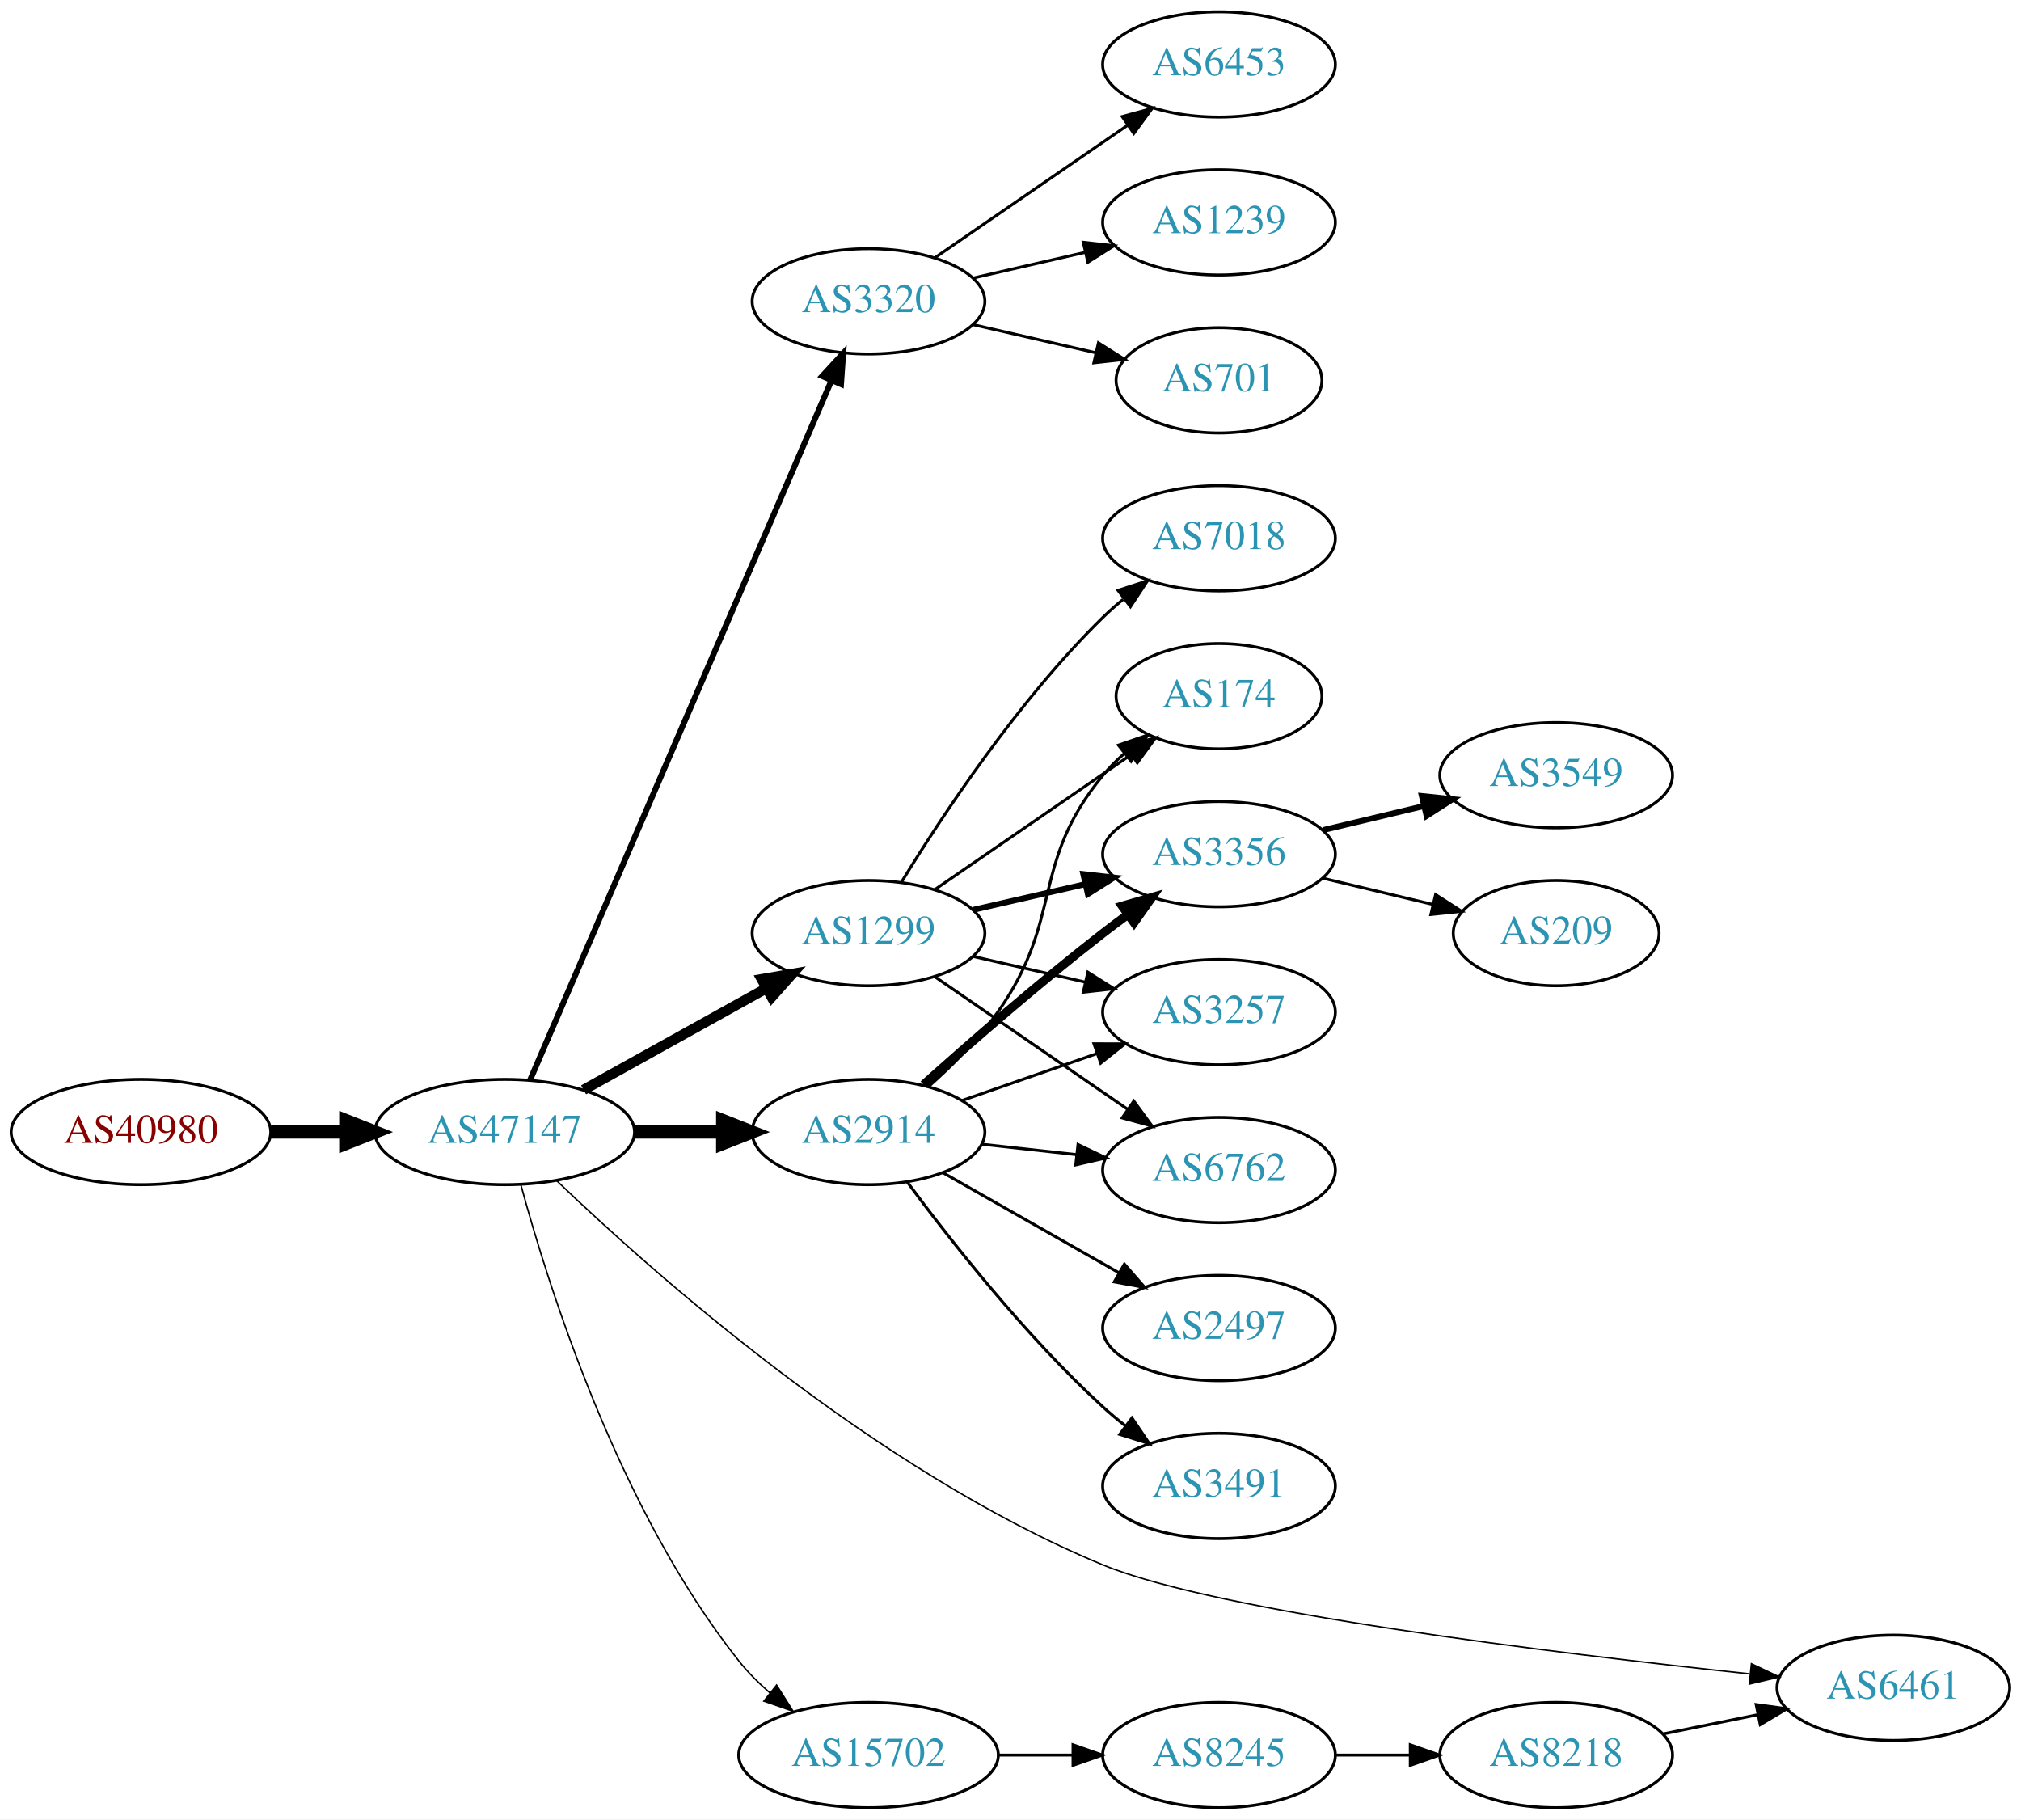
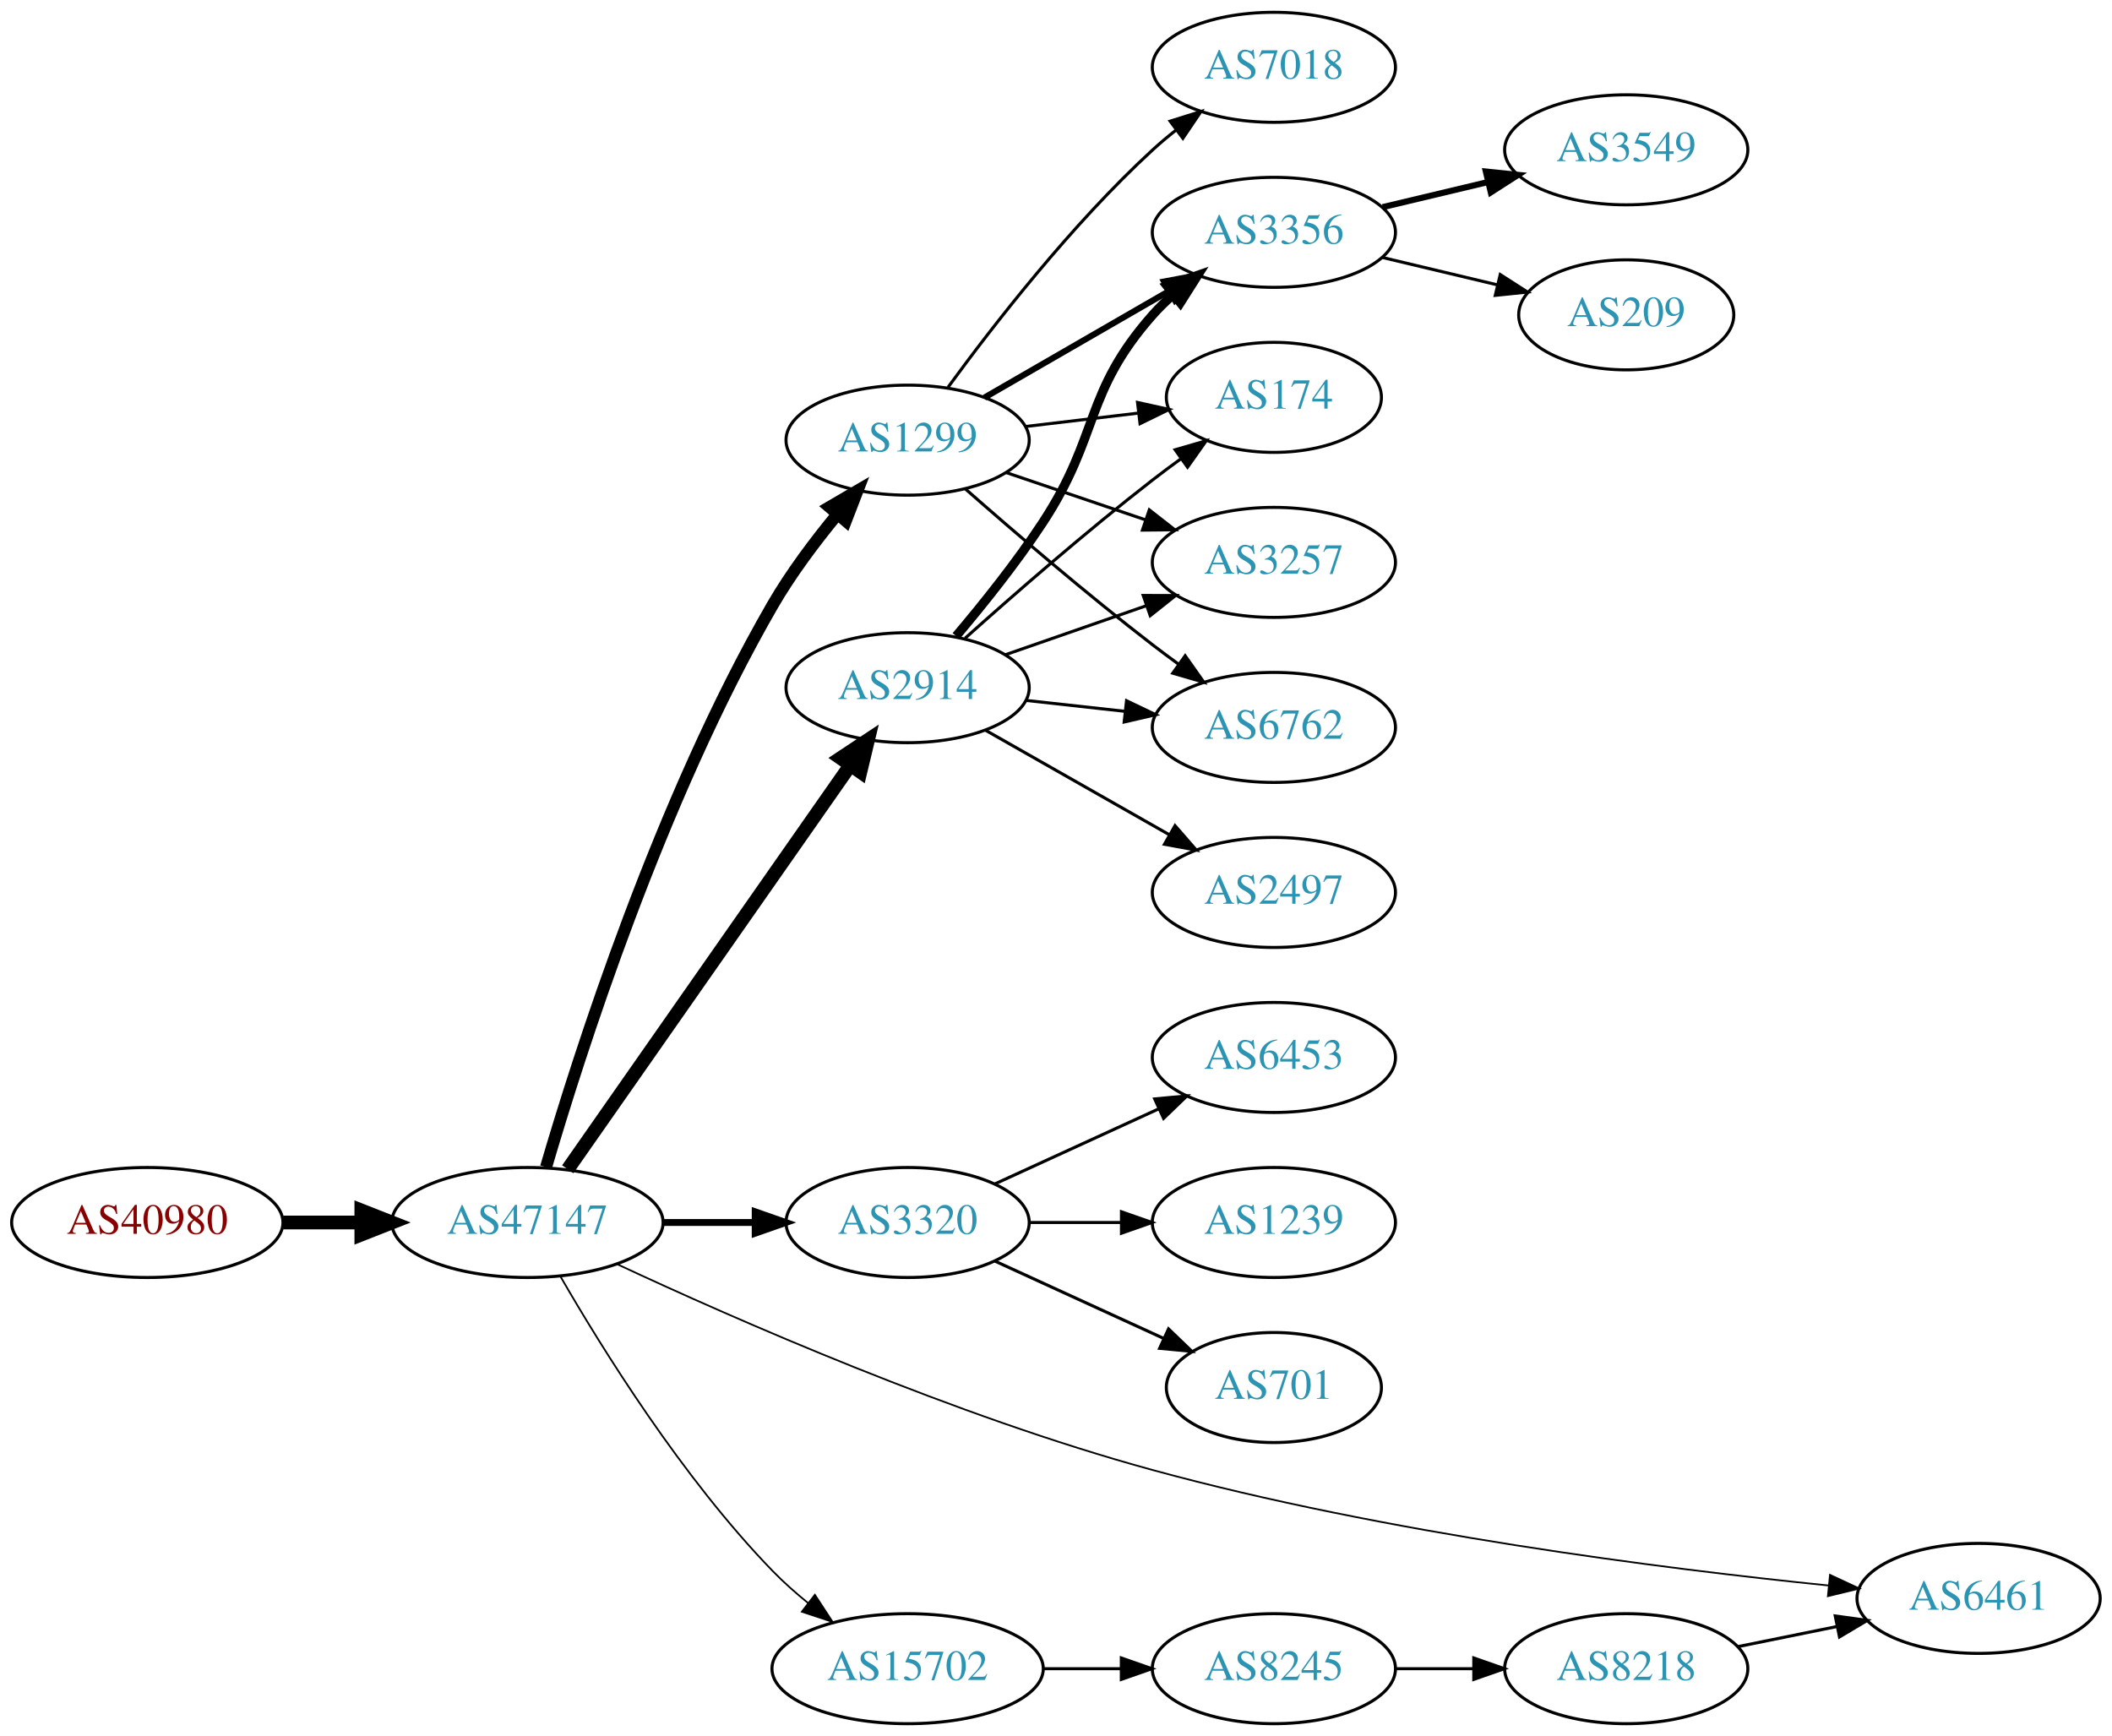
- <svg xmlns="http://www.w3.org/2000/svg" xmlns:xlink="http://www.w3.org/1999/xlink" width="691pt" height="622pt" viewBox="0.00 0.00 691.06 622.00">
-   <g id="graph0" class="graph" transform="scale(1 1) rotate(0) translate(4 618)">
-     <polygon fill="white" stroke="none" points="-4,4 -4,-618 687.055,-618 687.055,4 -4,4" />
+ <svg xmlns="http://www.w3.org/2000/svg" xmlns:xlink="http://www.w3.org/1999/xlink" width="691pt" height="568pt" viewBox="0.00 0.00 691.06 568.00">
+   <g id="graph0" class="graph" transform="scale(1 1) rotate(0) translate(4 564)">
+     <polygon fill="white" stroke="none" points="-4,4 -4,-564 687.055,-564 687.055,4 -4,4" />
    <g id="node1" class="node">
      <g id="a_node1">
        <a xlink:href="/asn/40980" xlink:title="AS40980 ~ powered by ANX [AT]">
-           <ellipse fill="#ffffff" stroke="black" cx="44.196" cy="-231" rx="44.393" ry="18" />
-           <text text-anchor="middle" x="44.196" y="-227.3" font-family="Times,serif" font-size="14.00" fill="#880000">AS40980</text>
+           <ellipse fill="#ffffff" stroke="black" cx="44.196" cy="-164" rx="44.393" ry="18" />
+           <text text-anchor="middle" x="44.196" y="-160.3" font-family="Times,serif" font-size="14.00" fill="#880000">AS40980</text>
        </a>
      </g>
    </g>
    <g id="node2" class="node">
      <g id="a_node2">
        <a xlink:href="/asn/47147" xlink:title="AS47147 ~ ANEXIA Internetdienstleistungs GmbH [AT]">
-           <ellipse fill="#ffffff" stroke="black" cx="168.588" cy="-231" rx="44.393" ry="18" />
-           <text text-anchor="middle" x="168.588" y="-227.3" font-family="Times,serif" font-size="14.00" fill="#2c94b3">AS47147</text>
+           <ellipse fill="#ffffff" stroke="black" cx="168.588" cy="-164" rx="44.393" ry="18" />
+           <text text-anchor="middle" x="168.588" y="-160.3" font-family="Times,serif" font-size="14.00" fill="#2c94b3">AS47147</text>
        </a>
      </g>
    </g>
    <g id="edge1" class="edge">
-       <path fill="none" stroke="black" stroke-width="4.5" d="M88.692,-231C96.898,-231 105.569,-231 114.041,-231" />
-       <polygon fill="black" stroke="black" stroke-width="4.5" points="114.233,-234.938 124.233,-231 114.233,-227.063 114.233,-234.938" />
+       <path fill="none" stroke="black" stroke-width="4.5" d="M88.692,-164C96.898,-164 105.569,-164 114.041,-164" />
+       <polygon fill="black" stroke="black" stroke-width="4.5" points="114.233,-167.938 124.233,-164 114.233,-160.063 114.233,-167.938" />
    </g>
    <g id="node3" class="node">
      <g id="a_node3">
-         <a xlink:href="/asn/3320" xlink:title="AS3320 ~ DTAG [DE]">
-           <ellipse fill="#ffffff" stroke="black" cx="292.98" cy="-515" rx="39.794" ry="18" />
-           <text text-anchor="middle" x="292.98" y="-511.3" font-family="Times,serif" font-size="14.00" fill="#2c94b3">AS3320</text>
+         <a xlink:href="/asn/2914" xlink:title="AS2914 ~ NTT America, Inc. [US]">
+           <ellipse fill="#ffffff" stroke="black" cx="292.98" cy="-339" rx="39.794" ry="18" />
+           <text text-anchor="middle" x="292.98" y="-335.3" font-family="Times,serif" font-size="14.00" fill="#2c94b3">AS2914</text>
        </a>
      </g>
    </g>
    <g id="edge2" class="edge">
-       <path fill="none" stroke="black" stroke-width="2" d="M177.244,-248.765C198.022,-296.979 255.569,-430.511 280.366,-488.05" />
-       <polygon fill="black" stroke="black" stroke-width="2" points="277.155,-489.443 284.327,-497.241 283.584,-486.673 277.155,-489.443" />
+       <path fill="none" stroke="black" stroke-width="4.5" d="M181.771,-181.419C203.454,-212.422 248.829,-277.301 274.07,-313.392" />
+       <polygon fill="black" stroke="black" stroke-width="4.5" points="271.069,-315.971 280.027,-321.909 277.523,-311.458 271.069,-315.971" />
    </g>
    <g id="node4" class="node">
      <g id="a_node4">
        <a xlink:href="/asn/1299" xlink:title="AS1299 ~ Telia Carrier [EU]">
-           <ellipse fill="#ffffff" stroke="black" cx="292.98" cy="-299" rx="39.794" ry="18" />
-           <text text-anchor="middle" x="292.98" y="-295.3" font-family="Times,serif" font-size="14.00" fill="#2c94b3">AS1299</text>
+           <ellipse fill="#ffffff" stroke="black" cx="292.98" cy="-420" rx="39.794" ry="18" />
+           <text text-anchor="middle" x="292.98" y="-416.3" font-family="Times,serif" font-size="14.00" fill="#2c94b3">AS1299</text>
        </a>
      </g>
    </g>
    <g id="edge3" class="edge">
-       <path fill="none" stroke="black" stroke-width="3.5" d="M195.544,-245.421C213.717,-255.518 238.18,-269.109 257.919,-280.076" />
-       <polygon fill="black" stroke="black" stroke-width="3.5" points="256.457,-283.268 266.899,-285.065 259.857,-277.149 256.457,-283.268" />
+       <path fill="none" stroke="black" stroke-width="3.938" d="M174.673,-182.11C185.314,-218.491 212.021,-302.408 248.784,-366 254.765,-376.345 262.624,-386.808 269.998,-395.735" />
+       <polygon fill="black" stroke="black" stroke-width="3.938" points="267.419,-398.105 276.565,-403.452 272.75,-393.568 267.419,-398.105" />
    </g>
    <g id="node5" class="node">
      <g id="a_node5">
-         <a xlink:href="/asn/2914" xlink:title="AS2914 ~ NTT America, Inc. [US]">
-           <ellipse fill="#ffffff" stroke="black" cx="292.98" cy="-231" rx="39.794" ry="18" />
-           <text text-anchor="middle" x="292.98" y="-227.3" font-family="Times,serif" font-size="14.00" fill="#2c94b3">AS2914</text>
+         <a xlink:href="/asn/3320" xlink:title="AS3320 ~ DTAG [DE]">
+           <ellipse fill="#ffffff" stroke="black" cx="292.98" cy="-164" rx="39.794" ry="18" />
+           <text text-anchor="middle" x="292.98" y="-160.3" font-family="Times,serif" font-size="14.00" fill="#2c94b3">AS3320</text>
        </a>
      </g>
    </g>
    <g id="edge4" class="edge">
-       <path fill="none" stroke="black" stroke-width="4.5" d="M213.084,-231C222.773,-231 233.11,-231 243.002,-231" />
-       <polygon fill="black" stroke="black" stroke-width="4.5" points="243.105,-234.938 253.105,-231 243.105,-227.063 243.105,-234.938" />
+       <path fill="none" stroke="black" stroke-width="2.25" d="M213.084,-164C222.773,-164 233.11,-164 243.002,-164" />
+       <polygon fill="black" stroke="black" stroke-width="2.25" points="243.105,-167.5 253.105,-164 243.105,-160.5 243.105,-167.5" />
    </g>
    <g id="node6" class="node">
      <g id="a_node6">
        <a xlink:href="/asn/15702" xlink:title="AS15702 ~ Onstage Online GmbH [AT]">
          <ellipse fill="#ffffff" stroke="black" cx="292.98" cy="-18" rx="44.393" ry="18" />
          <text text-anchor="middle" x="292.98" y="-14.3" font-family="Times,serif" font-size="14.00" fill="#2c94b3">AS15702</text>
        </a>
      </g>
    </g>
    <g id="edge5" class="edge">
-       <path fill="none" stroke="black" stroke-width="0.5" d="M174.121,-212.916C183.466,-178.357 207.529,-101.772 248.784,-50 251.823,-46.186 255.421,-42.596 259.223,-39.298" />
-       <polygon fill="black" stroke="black" stroke-width="0.5" points="261.55,-41.919 267.201,-32.957 257.194,-36.439 261.55,-41.919" />
+       <path fill="none" stroke="black" stroke-width="0.562" d="M179.305,-146.479C192.895,-122.91 219.253,-80.444 248.784,-50 252.348,-46.326 256.368,-42.758 260.484,-39.418" />
+       <polygon fill="black" stroke="black" stroke-width="0.562" points="262.632,-42.181 268.424,-33.31 258.364,-36.633 262.632,-42.181" />
    </g>
    <g id="node7" class="node">
      <g id="a_node7">
        <a xlink:href="/asn/6461" xlink:title="AS6461 ~ Zayo Bandwidth [US]">
          <ellipse fill="#ffffff" stroke="black" cx="643.409" cy="-41" rx="39.794" ry="18" />
          <text text-anchor="middle" x="643.409" y="-37.3" font-family="Times,serif" font-size="14.00" fill="#2c94b3">AS6461</text>
        </a>
      </g>
    </g>
    <g id="edge6" class="edge">
-       <path fill="none" stroke="black" stroke-width="0.5" d="M186.346,-214.371C219.096,-182.965 295.227,-115.194 373.176,-83 412.242,-66.865 527.946,-52.792 594.266,-45.763" />
-       <polygon fill="black" stroke="black" stroke-width="0.5" points="594.885,-49.218 604.467,-44.696 594.157,-42.256 594.885,-49.218" />
+       <path fill="none" stroke="black" stroke-width="0.562" d="M197.886,-150.383C236.585,-132.313 308.593,-100.645 373.176,-83 449.059,-62.268 539.955,-50.748 594.344,-45.221" />
+       <polygon fill="black" stroke="black" stroke-width="0.562" points="594.786,-48.694 604.392,-44.226 594.096,-41.728 594.786,-48.694" />
    </g>
    <g id="node8" class="node">
      <g id="a_node8">
-         <a xlink:href="/asn/6453" xlink:title="AS6453 ~ TATA COMMUNICATIONS (AMERICA) INC [US]">
-           <ellipse fill="#ffffff" stroke="black" cx="412.823" cy="-596" rx="39.794" ry="18" />
-           <text text-anchor="middle" x="412.823" y="-592.3" font-family="Times,serif" font-size="14.00" fill="#2c94b3">AS6453</text>
+         <a xlink:href="/asn/6762" xlink:title="AS6762 ~ TELECOM ITALIA SPARKLE S.p.A. [IT]">
+           <ellipse fill="#ffffff" stroke="black" cx="412.823" cy="-326" rx="39.794" ry="18" />
+           <text text-anchor="middle" x="412.823" y="-322.3" font-family="Times,serif" font-size="14.00" fill="#2c94b3">AS6762</text>
        </a>
      </g>
    </g>
    <g id="edge7" class="edge">
-       <path fill="none" stroke="black" d="M315.595,-529.857C334.083,-542.565 360.897,-560.995 381.526,-575.175" />
-       <polygon fill="black" stroke="black" points="379.723,-578.183 389.947,-580.963 383.688,-572.414 379.723,-578.183" />
+       <path fill="none" stroke="black" d="M331.591,-334.851C341.902,-333.713 353.219,-332.465 364.019,-331.274" />
+       <polygon fill="black" stroke="black" points="364.61,-334.73 374.166,-330.154 363.842,-327.772 364.61,-334.73" />
    </g>
    <g id="node9" class="node">
      <g id="a_node9">
-         <a xlink:href="/asn/1239" xlink:title="AS1239 ~ Sprint [US]">
-           <ellipse fill="#ffffff" stroke="black" cx="412.823" cy="-542" rx="39.794" ry="18" />
-           <text text-anchor="middle" x="412.823" y="-538.3" font-family="Times,serif" font-size="14.00" fill="#2c94b3">AS1239</text>
+         <a xlink:href="/asn/3356" xlink:title="AS3356 ~ Level 3 Parent, LLC [US]">
+           <ellipse fill="#ffffff" stroke="black" cx="412.823" cy="-488" rx="39.794" ry="18" />
+           <text text-anchor="middle" x="412.823" y="-484.3" font-family="Times,serif" font-size="14.00" fill="#2c94b3">AS3356</text>
        </a>
      </g>
    </g>
    <g id="edge8" class="edge">
-       <path fill="none" stroke="black" d="M328.7,-522.955C340.7,-525.704 354.32,-528.825 367.013,-531.733" />
-       <polygon fill="black" stroke="black" points="366.415,-535.187 376.945,-534.009 367.979,-528.364 366.415,-535.187" />
+       <path fill="none" stroke="black" stroke-width="3" d="M308.849,-355.885C317.608,-366.231 328.613,-379.952 337.176,-393 355.94,-421.589 350.527,-435.38 373.176,-461 375.159,-463.242 377.363,-465.394 379.685,-467.437" />
+       <polygon fill="black" stroke="black" stroke-width="3" points="377.873,-470.466 387.886,-473.929 382.218,-464.978 377.873,-470.466" />
    </g>
    <g id="node10" class="node">
      <g id="a_node10">
-         <a xlink:href="/asn/701" xlink:title="AS701 ~ UUNET [US]">
-           <ellipse fill="#ffffff" stroke="black" cx="412.823" cy="-488" rx="35.194" ry="18" />
-           <text text-anchor="middle" x="412.823" y="-484.3" font-family="Times,serif" font-size="14.00" fill="#2c94b3">AS701</text>
+         <a xlink:href="/asn/2497" xlink:title="AS2497 ~ Internet Initiative Japan Inc. [JP]">
+           <ellipse fill="#ffffff" stroke="black" cx="412.823" cy="-272" rx="39.794" ry="18" />
+           <text text-anchor="middle" x="412.823" y="-268.3" font-family="Times,serif" font-size="14.00" fill="#2c94b3">AS2497</text>
        </a>
      </g>
    </g>
    <g id="edge9" class="edge">
-       <path fill="none" stroke="black" d="M328.7,-507.045C341.792,-504.045 356.814,-500.604 370.455,-497.478" />
-       <polygon fill="black" stroke="black" points="371.597,-500.807 380.562,-495.162 370.033,-493.984 371.597,-500.807" />
+       <path fill="none" stroke="black" d="M318.397,-325.118C335.857,-315.191 359.558,-301.716 378.718,-290.822" />
+       <polygon fill="black" stroke="black" points="380.474,-293.85 387.437,-285.865 377.014,-287.765 380.474,-293.85" />
    </g>
    <g id="node11" class="node">
      <g id="a_node11">
-         <a xlink:href="/asn/3257" xlink:title="AS3257 ~ GTT [DE]">
-           <ellipse fill="#ffffff" stroke="black" cx="412.823" cy="-272" rx="39.794" ry="18" />
-           <text text-anchor="middle" x="412.823" y="-268.3" font-family="Times,serif" font-size="14.00" fill="#2c94b3">AS3257</text>
+         <a xlink:href="/asn/174" xlink:title="AS174 ~ Cogent Communications [US]">
+           <ellipse fill="#ffffff" stroke="black" cx="412.823" cy="-434" rx="35.194" ry="18" />
+           <text text-anchor="middle" x="412.823" y="-430.3" font-family="Times,serif" font-size="14.00" fill="#2c94b3">AS174</text>
        </a>
      </g>
    </g>
    <g id="edge10" class="edge">
-       <path fill="none" stroke="black" d="M328.7,-291.045C340.7,-288.296 354.32,-285.175 367.013,-282.267" />
-       <polygon fill="black" stroke="black" points="367.979,-285.636 376.945,-279.991 366.415,-278.813 367.979,-285.636" />
+       <path fill="none" stroke="black" d="M311.795,-355.191C327.571,-369.311 351.41,-390.119 373.176,-407 376.131,-409.292 379.262,-411.625 382.413,-413.913" />
+       <polygon fill="black" stroke="black" points="380.511,-416.856 390.689,-419.801 384.569,-411.152 380.511,-416.856" />
    </g>
    <g id="node12" class="node">
      <g id="a_node12">
-         <a xlink:href="/asn/6762" xlink:title="AS6762 ~ TELECOM ITALIA SPARKLE S.p.A. [IT]">
-           <ellipse fill="#ffffff" stroke="black" cx="412.823" cy="-218" rx="39.794" ry="18" />
-           <text text-anchor="middle" x="412.823" y="-214.3" font-family="Times,serif" font-size="14.00" fill="#2c94b3">AS6762</text>
+         <a xlink:href="/asn/3257" xlink:title="AS3257 ~ GTT [DE]">
+           <ellipse fill="#ffffff" stroke="black" cx="412.823" cy="-380" rx="39.794" ry="18" />
+           <text text-anchor="middle" x="412.823" y="-376.3" font-family="Times,serif" font-size="14.00" fill="#2c94b3">AS3257</text>
        </a>
      </g>
    </g>
    <g id="edge11" class="edge">
-       <path fill="none" stroke="black" d="M315.595,-284.143C334.083,-271.435 360.897,-253.005 381.526,-238.825" />
-       <polygon fill="black" stroke="black" points="383.688,-241.586 389.947,-233.037 379.723,-235.817 383.688,-241.586" />
+       <path fill="none" stroke="black" d="M324.942,-349.772C339.039,-354.677 355.915,-360.548 371.029,-365.807" />
+       <polygon fill="black" stroke="black" points="370.064,-369.177 380.659,-369.157 372.364,-362.566 370.064,-369.177" />
+     </g>
+     <g id="edge16" class="edge">
+       <path fill="none" stroke="black" d="M311.831,-404.078C327.631,-390.186 351.484,-369.697 373.176,-353 375.919,-350.889 378.809,-348.739 381.725,-346.62" />
+       <polygon fill="black" stroke="black" points="383.792,-349.445 389.903,-340.791 379.728,-343.745 383.792,-349.445" />
+     </g>
+     <g id="edge15" class="edge">
+       <path fill="none" stroke="black" stroke-width="2" d="M318.112,-433.925C335.551,-443.988 359.325,-457.707 378.563,-468.808" />
+       <polygon fill="black" stroke="black" stroke-width="2" points="376.908,-471.893 387.319,-473.86 380.407,-465.83 376.908,-471.893" />
+     </g>
+     <g id="edge14" class="edge">
+       <path fill="none" stroke="black" d="M331.591,-424.468C343.26,-425.855 356.219,-427.394 368.258,-428.824" />
+       <polygon fill="black" stroke="black" points="368.203,-432.342 378.546,-430.047 369.029,-425.391 368.203,-432.342" />
+     </g>
+     <g id="edge12" class="edge">
+       <path fill="none" stroke="black" d="M325.251,-409.386C339.234,-404.639 355.905,-398.981 370.867,-393.902" />
+       <polygon fill="black" stroke="black" points="372.062,-397.192 380.407,-390.664 369.812,-390.564 372.062,-397.192" />
    </g>
    <g id="node13" class="node">
      <g id="a_node13">
-         <a xlink:href="/asn/174" xlink:title="AS174 ~ Cogent Communications [US]">
-           <ellipse fill="#ffffff" stroke="black" cx="412.823" cy="-380" rx="35.194" ry="18" />
-           <text text-anchor="middle" x="412.823" y="-376.3" font-family="Times,serif" font-size="14.00" fill="#2c94b3">AS174</text>
-         </a>
-       </g>
-     </g>
-     <g id="edge12" class="edge">
-       <path fill="none" stroke="black" d="M315.595,-313.857C334.432,-326.805 361.912,-345.693 382.687,-359.973" />
-       <polygon fill="black" stroke="black" points="380.913,-363.001 391.136,-365.781 384.878,-357.232 380.913,-363.001" />
+         <a xlink:href="/asn/7018" xlink:title="AS7018 ~ AT&amp;T Services, Inc. [US]">
+           <ellipse fill="#ffffff" stroke="black" cx="412.823" cy="-542" rx="39.794" ry="18" />
+           <text text-anchor="middle" x="412.823" y="-538.3" font-family="Times,serif" font-size="14.00" fill="#2c94b3">AS7018</text>
+         </a>
+       </g>
+     </g>
+     <g id="edge13" class="edge">
+       <path fill="none" stroke="black" d="M306.202,-437.31C320.803,-457.312 346.606,-490.6 373.176,-515 375.588,-517.214 378.189,-519.396 380.862,-521.501" />
+       <polygon fill="black" stroke="black" points="378.867,-524.379 388.978,-527.542 383.046,-518.764 378.867,-524.379" />
    </g>
    <g id="node14" class="node">
      <g id="a_node14">
-         <a xlink:href="/asn/3356" xlink:title="AS3356 ~ Level 3 Parent, LLC [US]">
-           <ellipse fill="#ffffff" stroke="black" cx="412.823" cy="-326" rx="39.794" ry="18" />
-           <text text-anchor="middle" x="412.823" y="-322.3" font-family="Times,serif" font-size="14.00" fill="#2c94b3">AS3356</text>
-         </a>
-       </g>
-     </g>
-     <g id="edge13" class="edge">
-       <path fill="none" stroke="black" stroke-width="2" d="M328.7,-306.955C340.7,-309.704 354.32,-312.825 367.013,-315.733" />
-       <polygon fill="black" stroke="black" stroke-width="2" points="366.415,-319.187 376.945,-318.009 367.979,-312.364 366.415,-319.187" />
+         <a xlink:href="/asn/6453" xlink:title="AS6453 ~ TATA COMMUNICATIONS (AMERICA) INC [US]">
+           <ellipse fill="#ffffff" stroke="black" cx="412.823" cy="-218" rx="39.794" ry="18" />
+           <text text-anchor="middle" x="412.823" y="-214.3" font-family="Times,serif" font-size="14.00" fill="#2c94b3">AS6453</text>
+         </a>
+       </g>
+     </g>
+     <g id="edge17" class="edge">
+       <path fill="none" stroke="black" d="M321.609,-176.661C337.566,-183.973 357.837,-193.261 375.119,-201.181" />
+       <polygon fill="black" stroke="black" points="373.818,-204.435 384.367,-205.419 376.734,-198.071 373.818,-204.435" />
    </g>
    <g id="node15" class="node">
      <g id="a_node15">
-         <a xlink:href="/asn/7018" xlink:title="AS7018 ~ AT&amp;T Services, Inc. [US]">
-           <ellipse fill="#ffffff" stroke="black" cx="412.823" cy="-434" rx="39.794" ry="18" />
-           <text text-anchor="middle" x="412.823" y="-430.3" font-family="Times,serif" font-size="14.00" fill="#2c94b3">AS7018</text>
-         </a>
-       </g>
-     </g>
-     <g id="edge14" class="edge">
-       <path fill="none" stroke="black" d="M304.246,-316.44C318.055,-338.991 344.243,-378.722 373.176,-407 375.317,-409.092 377.634,-411.137 380.034,-413.106" />
-       <polygon fill="black" stroke="black" points="378.301,-416.185 388.375,-419.464 382.544,-410.618 378.301,-416.185" />
-     </g>
-     <g id="edge20" class="edge">
-       <path fill="none" stroke="black" d="M324.942,-241.772C339.039,-246.677 355.915,-252.548 371.029,-257.807" />
-       <polygon fill="black" stroke="black" points="370.064,-261.177 380.659,-261.157 372.364,-254.566 370.064,-261.177" />
-     </g>
-     <g id="edge16" class="edge">
-       <path fill="none" stroke="black" d="M331.591,-226.851C341.902,-225.713 353.219,-224.465 364.019,-223.274" />
-       <polygon fill="black" stroke="black" points="364.61,-226.73 374.166,-222.154 363.842,-219.772 364.61,-226.73" />
-     </g>
-     <g id="edge17" class="edge">
-       <path fill="none" stroke="black" d="M313.703,-246.73C321.718,-253.833 330.616,-262.709 337.176,-272 359.901,-304.181 348.112,-322.606 373.176,-353 375.311,-355.589 377.754,-358.041 380.351,-360.334" />
-       <polygon fill="black" stroke="black" points="378.428,-363.275 388.45,-366.712 382.759,-357.775 378.428,-363.275" />
+         <a xlink:href="/asn/1239" xlink:title="AS1239 ~ Sprint [US]">
+           <ellipse fill="#ffffff" stroke="black" cx="412.823" cy="-164" rx="39.794" ry="18" />
+           <text text-anchor="middle" x="412.823" y="-160.3" font-family="Times,serif" font-size="14.00" fill="#2c94b3">AS1239</text>
+         </a>
+       </g>
    </g>
    <g id="edge18" class="edge">
-       <path fill="none" stroke="black" stroke-width="3" d="M311.795,-247.191C327.571,-261.311 351.41,-282.119 373.176,-299 375.911,-301.121 378.797,-303.278 381.709,-305.401" />
-       <polygon fill="black" stroke="black" stroke-width="3" points="379.71,-308.274 389.882,-311.236 383.777,-302.577 379.71,-308.274" />
+       <path fill="none" stroke="black" d="M332.893,-164C342.446,-164 352.796,-164 362.759,-164" />
+       <polygon fill="black" stroke="black" points="362.951,-167.5 372.951,-164 362.951,-160.5 362.951,-167.5" />
    </g>
    <g id="node16" class="node">
      <g id="a_node16">
-         <a xlink:href="/asn/2497" xlink:title="AS2497 ~ Internet Initiative Japan Inc. [JP]">
-           <ellipse fill="#ffffff" stroke="black" cx="412.823" cy="-164" rx="39.794" ry="18" />
-           <text text-anchor="middle" x="412.823" y="-160.3" font-family="Times,serif" font-size="14.00" fill="#2c94b3">AS2497</text>
-         </a>
-       </g>
-     </g>
-     <g id="edge15" class="edge">
-       <path fill="none" stroke="black" d="M318.397,-217.118C335.857,-207.191 359.558,-193.716 378.718,-182.822" />
-       <polygon fill="black" stroke="black" points="380.474,-185.85 387.437,-177.865 377.014,-179.765 380.474,-185.85" />
-     </g>
-     <g id="node17" class="node">
-       <g id="a_node17">
-         <a xlink:href="/asn/3491" xlink:title="AS3491 ~ PCCW Global, Inc. [US]">
-           <ellipse fill="#ffffff" stroke="black" cx="412.823" cy="-110" rx="39.794" ry="18" />
-           <text text-anchor="middle" x="412.823" y="-106.3" font-family="Times,serif" font-size="14.00" fill="#2c94b3">AS3491</text>
+         <a xlink:href="/asn/701" xlink:title="AS701 ~ UUNET [US]">
+           <ellipse fill="#ffffff" stroke="black" cx="412.823" cy="-110" rx="35.194" ry="18" />
+           <text text-anchor="middle" x="412.823" y="-106.3" font-family="Times,serif" font-size="14.00" fill="#2c94b3">AS701</text>
        </a>
      </g>
    </g>
    <g id="edge19" class="edge">
-       <path fill="none" stroke="black" d="M306.238,-213.886C320.873,-194.106 346.708,-161.18 373.176,-137 375.594,-134.792 378.199,-132.615 380.875,-130.512" />
-       <polygon fill="black" stroke="black" points="383.058,-133.251 388.995,-124.476 378.881,-127.633 383.058,-133.251" />
-     </g>
-     <g id="node20" class="node">
-       <g id="a_node20">
+       <path fill="none" stroke="black" d="M321.609,-151.339C338.025,-143.817 359.007,-134.202 376.604,-126.139" />
+       <polygon fill="black" stroke="black" points="378.348,-129.189 385.981,-121.842 375.432,-122.826 378.348,-129.189" />
+     </g>
+     <g id="node19" class="node">
+       <g id="a_node19">
        <a xlink:href="/asn/8245" xlink:title="AS8245 ~ Video-Broadcast GmbH [AT]">
          <ellipse fill="#ffffff" stroke="black" cx="412.823" cy="-18" rx="39.794" ry="18" />
          <text text-anchor="middle" x="412.823" y="-14.3" font-family="Times,serif" font-size="14.00" fill="#2c94b3">AS8245</text>
        </a>
      </g>
    </g>
-     <g id="edge23" class="edge">
+     <g id="edge22" class="edge">
      <path fill="none" stroke="black" d="M337.191,-18C345.504,-18 354.267,-18 362.749,-18" />
      <polygon fill="black" stroke="black" points="362.908,-21.5 372.908,-18 362.908,-14.5 362.908,-21.5" />
    </g>
+     <g id="node17" class="node">
+       <g id="a_node17">
+         <a xlink:href="/asn/3549" xlink:title="AS3549 ~ Level 3 Parent, LLC [US]">
+           <ellipse fill="#ffffff" stroke="black" cx="528.116" cy="-515" rx="39.794" ry="18" />
+           <text text-anchor="middle" x="528.116" y="-511.3" font-family="Times,serif" font-size="14.00" fill="#2c94b3">AS3549</text>
+         </a>
+       </g>
+     </g>
+     <g id="edge20" class="edge">
+       <path fill="none" stroke="black" stroke-width="2" d="M448.43,-496.248C459.301,-498.838 471.456,-501.735 482.898,-504.462" />
+       <polygon fill="black" stroke="black" stroke-width="2" points="482.182,-507.889 492.721,-506.803 483.804,-501.08 482.182,-507.889" />
+     </g>
    <g id="node18" class="node">
      <g id="a_node18">
-         <a xlink:href="/asn/3549" xlink:title="AS3549 ~ Level 3 Parent, LLC [US]">
-           <ellipse fill="#ffffff" stroke="black" cx="528.116" cy="-353" rx="39.794" ry="18" />
-           <text text-anchor="middle" x="528.116" y="-349.3" font-family="Times,serif" font-size="14.00" fill="#2c94b3">AS3549</text>
+         <a xlink:href="/asn/209" xlink:title="AS209 ~ CenturyLink Communications, LLC [US]">
+           <ellipse fill="#ffffff" stroke="black" cx="528.116" cy="-461" rx="35.194" ry="18" />
+           <text text-anchor="middle" x="528.116" y="-457.3" font-family="Times,serif" font-size="14.00" fill="#2c94b3">AS209</text>
        </a>
      </g>
    </g>
    <g id="edge21" class="edge">
-       <path fill="none" stroke="black" stroke-width="2" d="M448.43,-334.248C459.301,-336.838 471.456,-339.735 482.898,-342.462" />
-       <polygon fill="black" stroke="black" stroke-width="2" points="482.182,-345.889 492.721,-344.803 483.804,-339.08 482.182,-345.889" />
-     </g>
-     <g id="node19" class="node">
-       <g id="a_node19">
-         <a xlink:href="/asn/209" xlink:title="AS209 ~ CenturyLink Communications, LLC [US]">
-           <ellipse fill="#ffffff" stroke="black" cx="528.116" cy="-299" rx="35.194" ry="18" />
-           <text text-anchor="middle" x="528.116" y="-295.3" font-family="Times,serif" font-size="14.00" fill="#2c94b3">AS209</text>
-         </a>
-       </g>
-     </g>
-     <g id="edge22" class="edge">
-       <path fill="none" stroke="black" d="M448.43,-317.752C460.225,-314.942 473.529,-311.771 485.797,-308.847" />
-       <polygon fill="black" stroke="black" points="486.886,-312.186 495.802,-306.463 485.263,-305.376 486.886,-312.186" />
-     </g>
-     <g id="node21" class="node">
-       <g id="a_node21">
+       <path fill="none" stroke="black" d="M448.43,-479.752C460.225,-476.942 473.529,-473.771 485.797,-470.847" />
+       <polygon fill="black" stroke="black" points="486.886,-474.186 495.802,-468.463 485.263,-467.376 486.886,-474.186" />
+     </g>
+     <g id="node20" class="node">
+       <g id="a_node20">
        <a xlink:href="/asn/8218" xlink:title="AS8218 ~ legacy Neotelecoms [FR]">
          <ellipse fill="#ffffff" stroke="black" cx="528.116" cy="-18" rx="39.794" ry="18" />
          <text text-anchor="middle" x="528.116" y="-14.3" font-family="Times,serif" font-size="14.00" fill="#2c94b3">AS8218</text>
        </a>
      </g>
    </g>
-     <g id="edge24" class="edge">
+     <g id="edge23" class="edge">
      <path fill="none" stroke="black" d="M452.495,-18C460.698,-18 469.462,-18 477.994,-18" />
      <polygon fill="black" stroke="black" points="478.233,-21.5 488.233,-18 478.233,-14.5 478.233,-21.5" />
    </g>
-     <g id="edge25" class="edge">
+     <g id="edge24" class="edge">
      <path fill="none" stroke="black" d="M564.652,-25.214C574.88,-27.291 586.181,-29.585 596.924,-31.766" />
      <polygon fill="black" stroke="black" points="596.503,-35.252 606.999,-33.811 597.895,-28.392 596.503,-35.252" />
    </g>
  </g>
</svg>
